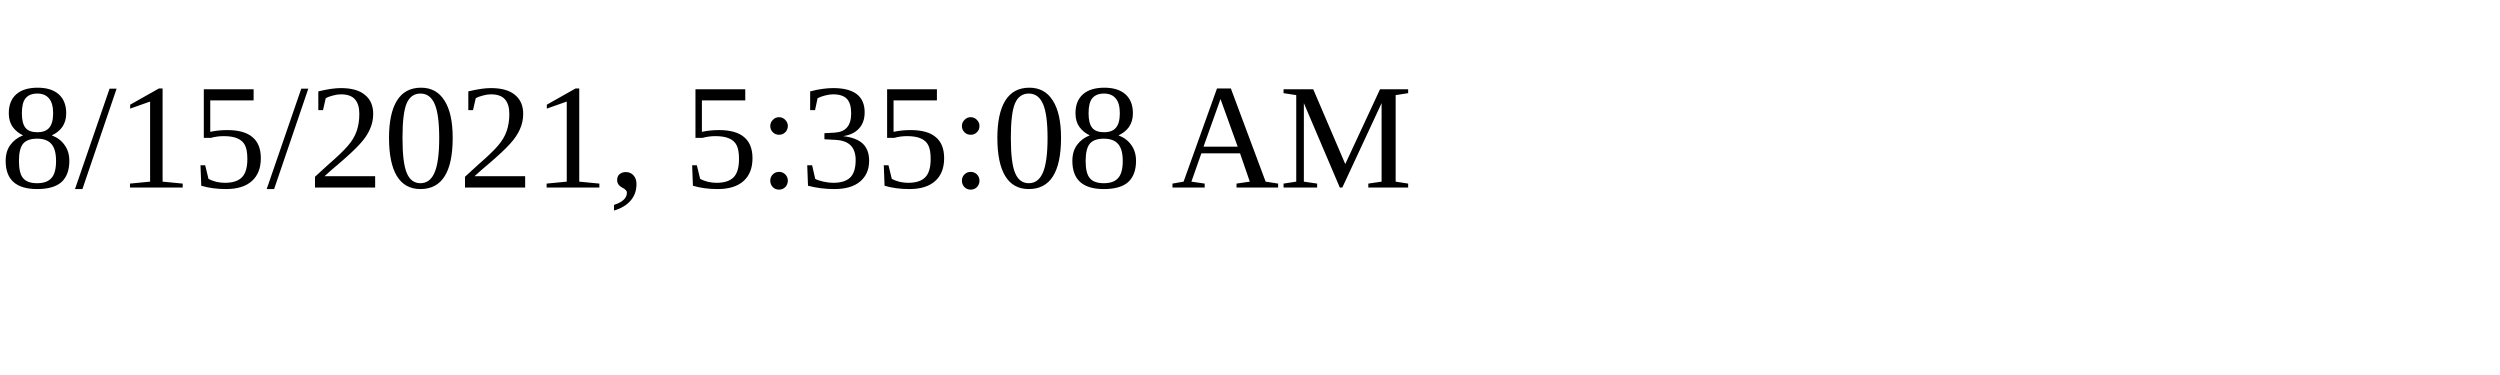
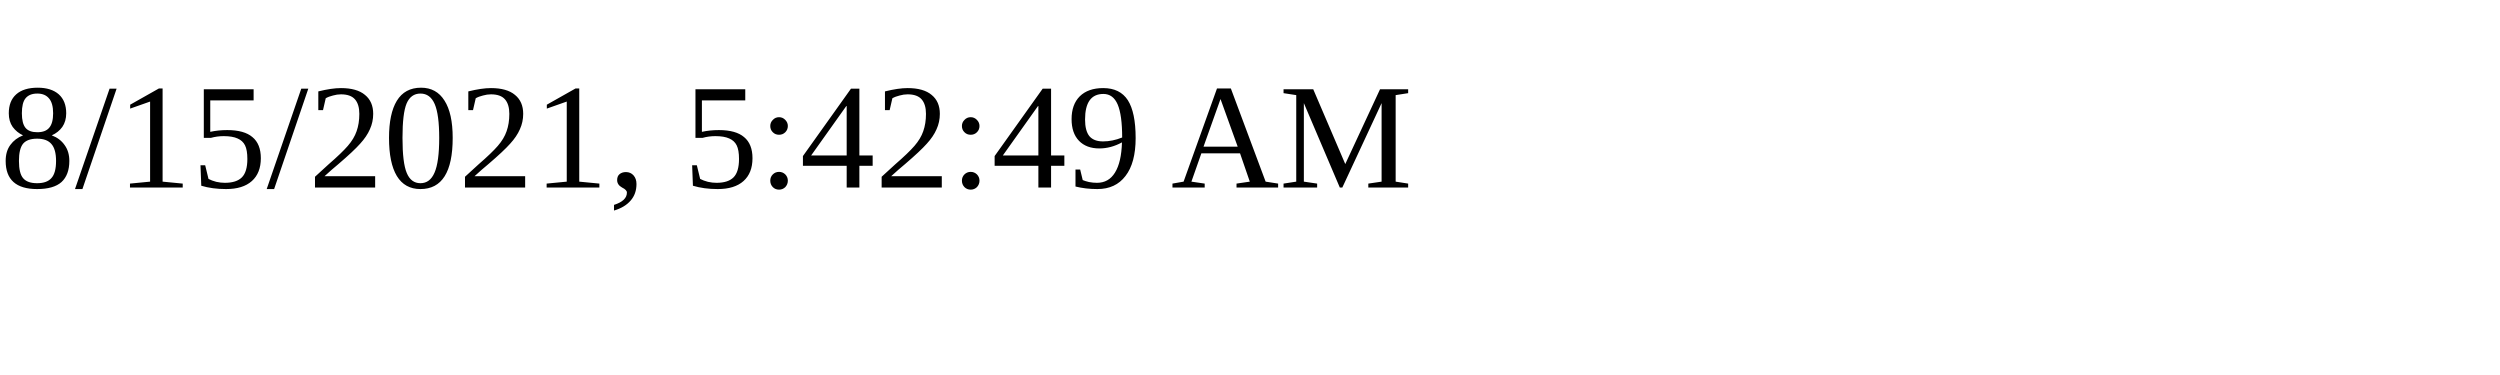
<svg xmlns="http://www.w3.org/2000/svg" height="30" width="200">
-   <text x="0" y="15">8/15/2021, 5:35:08 AM</text>
+   <text x="0" y="15">8/15/2021, 5:42:49 AM</text>
</svg>
